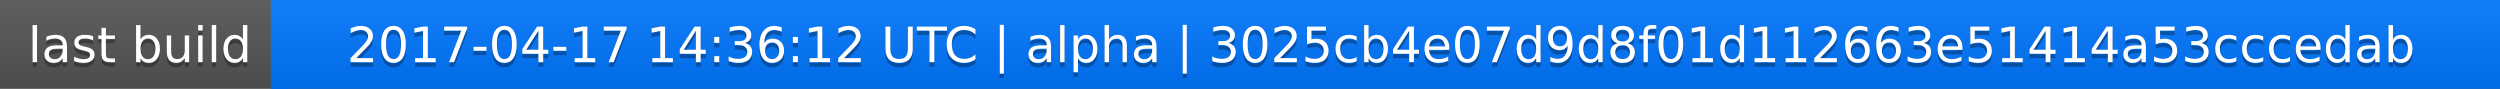
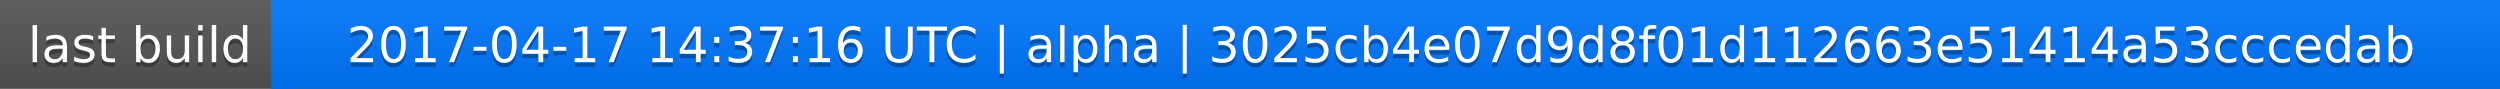
<svg xmlns="http://www.w3.org/2000/svg" width="563" height="20">
  <linearGradient id="a" x2="0" y2="100%">
    <stop offset="0" stop-color="#bbb" stop-opacity=".1" />
    <stop offset="1" stop-opacity=".1" />
  </linearGradient>
  <rect rx="0" width="563" height="20" fill="#555" />
  <rect rx="0" x="61" width="502" height="20" fill="#07f" />
  <path fill="#07f" d="M61 0h4v20h-4z" />
  <rect rx="0" width="563" height="20" fill="url(#a)" />
  <g fill="#fff" text-anchor="middle" font-family="DejaVu Sans,Verdana,Geneva,sans-serif" font-size="11">
    <text x="31.5" y="15" fill="#010101" fill-opacity=".3">last build</text>
    <text x="31.5" y="14">last build</text>
-     <text x="311" y="15" fill="#010101" fill-opacity=".3">2017-04-17 14:36:12 UTC | alpha | 3025cb4e07d9d8f01d112663e51414a53cccedab</text>
-     <text x="311" y="14">2017-04-17 14:36:12 UTC | alpha | 3025cb4e07d9d8f01d112663e51414a53cccedab</text>
+     <text x="311" y="15" fill="#010101" fill-opacity=".3">2017-04-17 14:37:16 UTC | alpha | 3025cb4e07d9d8f01d112663e51414a53cccedab</text>
+     <text x="311" y="14">2017-04-17 14:37:16 UTC | alpha | 3025cb4e07d9d8f01d112663e51414a53cccedab</text>
  </g>
</svg>
